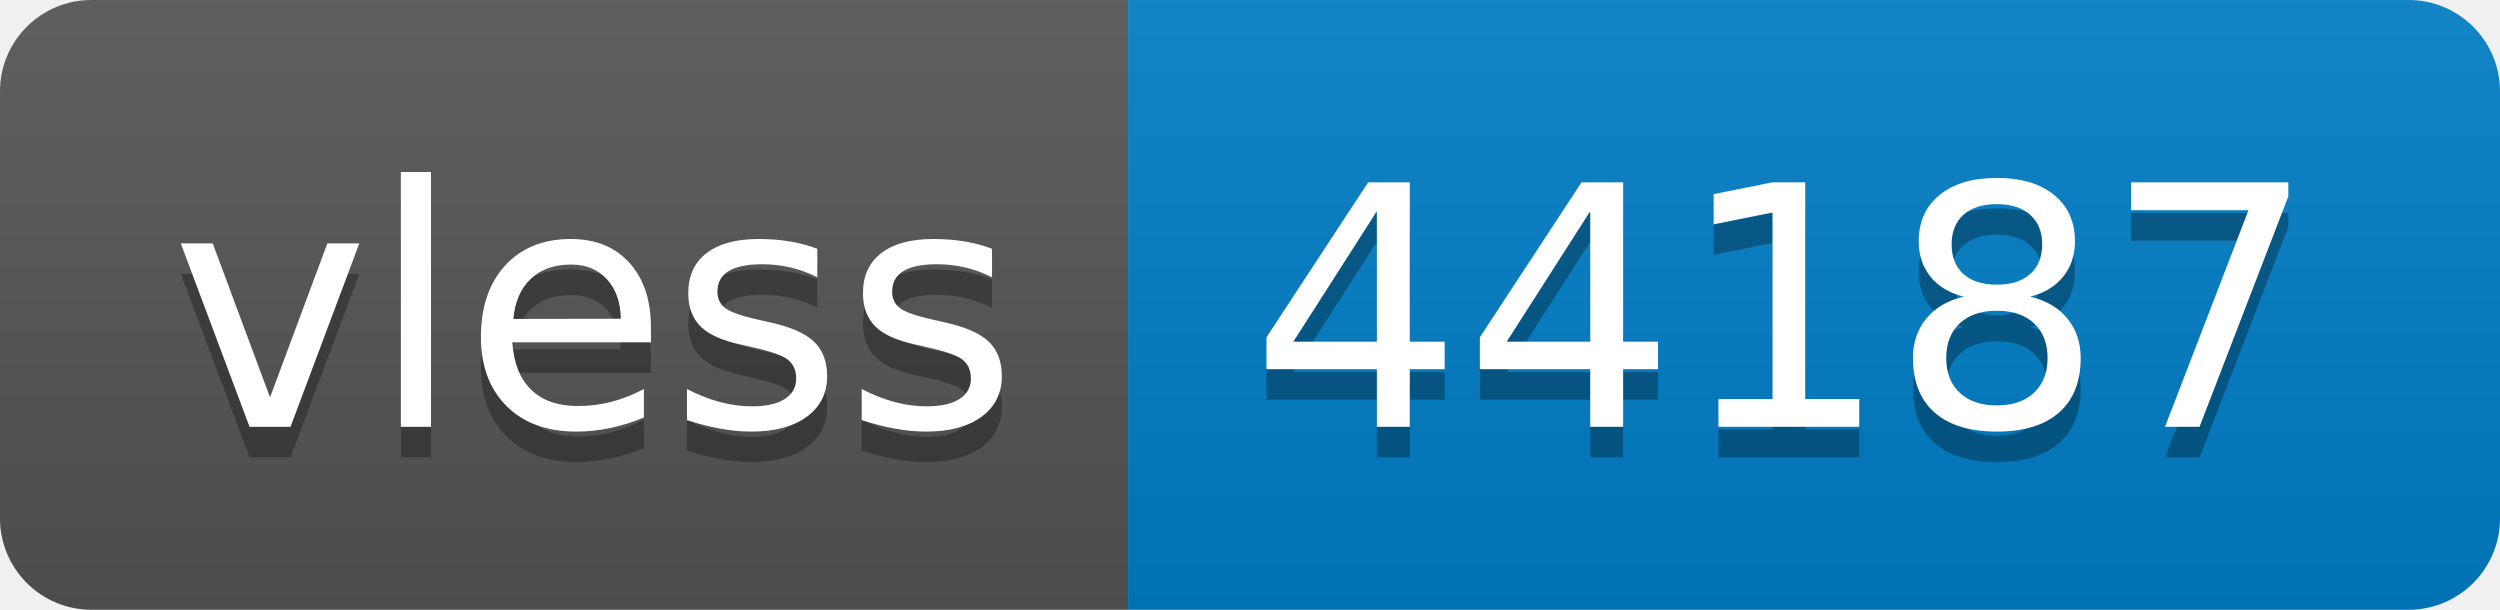
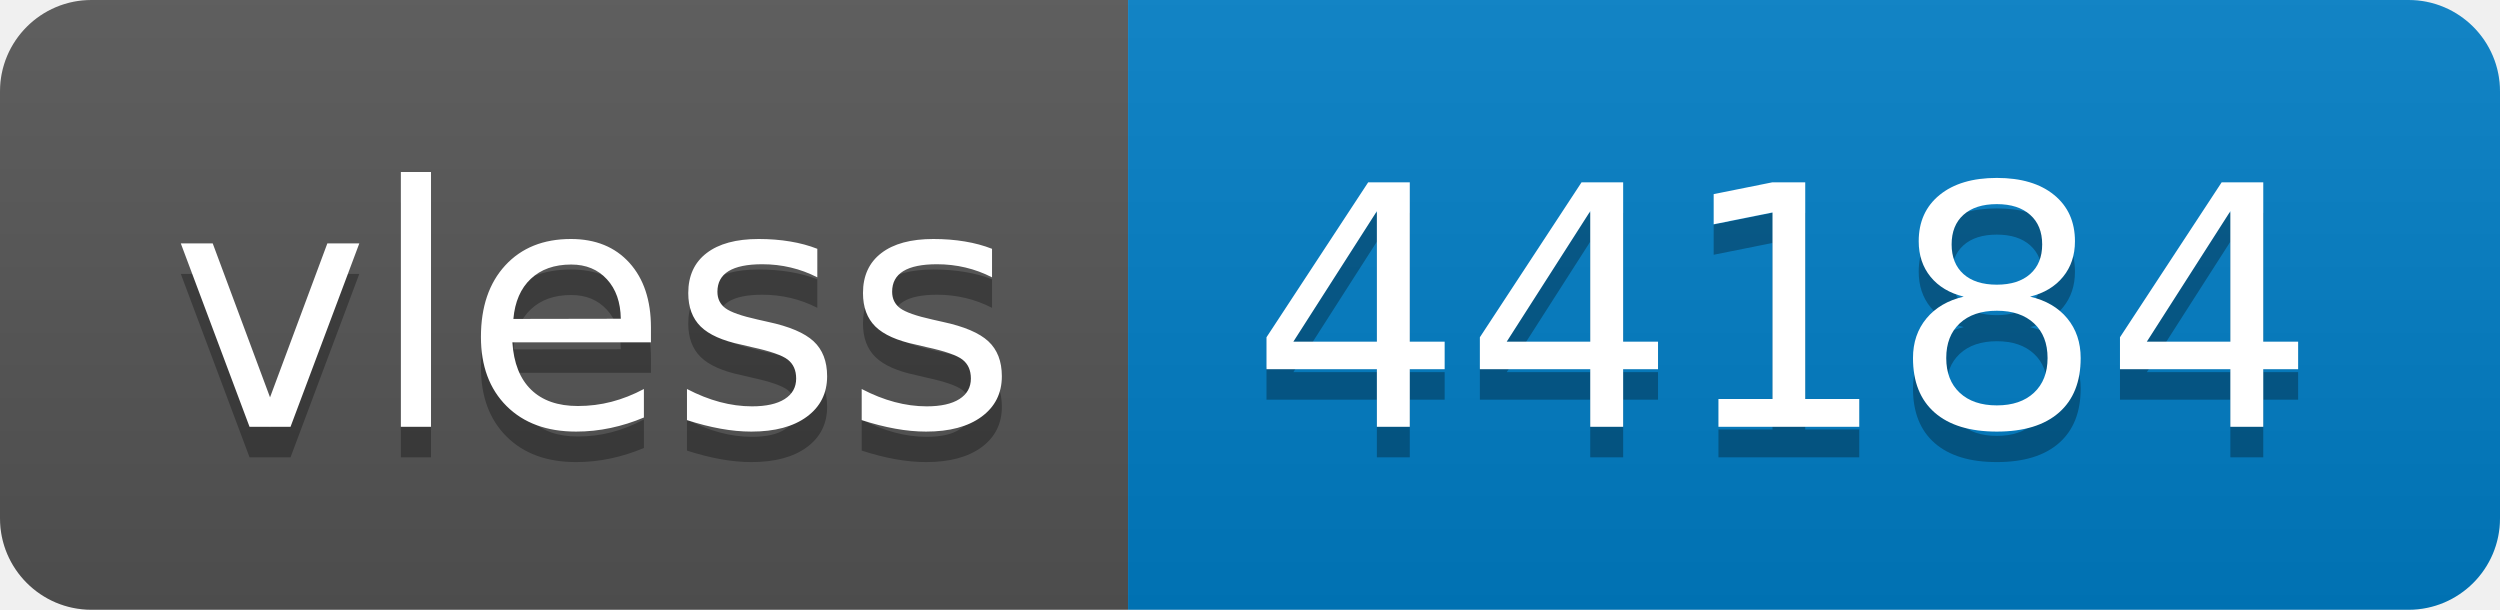
- <svg xmlns="http://www.w3.org/2000/svg" width="82" height="20" role="img" aria-label="vless: 44187">
+ <svg xmlns="http://www.w3.org/2000/svg" width="82" height="20" role="img" aria-label="vless: 44184">
  <linearGradient id="s" x2="0" y2="100%">
    <stop offset="0" stop-color="#bbb" stop-opacity=".1" />
    <stop offset="1" stop-opacity=".1" />
  </linearGradient>
  <clipPath id="r">
    <rect width="82" height="20" rx="3" fill="#fff" />
  </clipPath>
  <g clip-path="url(#r)">
    <rect width="37" height="20" fill="#555" />
    <rect x="37" width="45" height="20" fill="#007ec6" />
    <rect width="82" height="20" fill="url(#s)" />
  </g>
  <g fill="#fff" text-anchor="middle" font-family="Verdana,Geneva,DejaVu Sans,sans-serif" text-rendering="geometricPrecision" font-size="110">
    <text aria-hidden="true" x="195" y="150" fill="#010101" fill-opacity=".3" transform="scale(.1)" textLength="270">vless</text>
    <text x="195" y="140" transform="scale(.1)" fill="#fff" textLength="270">vless</text>
-     <text aria-hidden="true" x="585" y="150" fill="#010101" fill-opacity=".3" transform="scale(.1)" textLength="350">44187</text>
-     <text x="585" y="140" transform="scale(.1)" fill="#fff" textLength="350">44187</text>
+     <text aria-hidden="true" x="585" y="150" fill="#010101" fill-opacity=".3" transform="scale(.1)" textLength="350">44184</text>
+     <text x="585" y="140" transform="scale(.1)" fill="#fff" textLength="350">44184</text>
  </g>
</svg>
